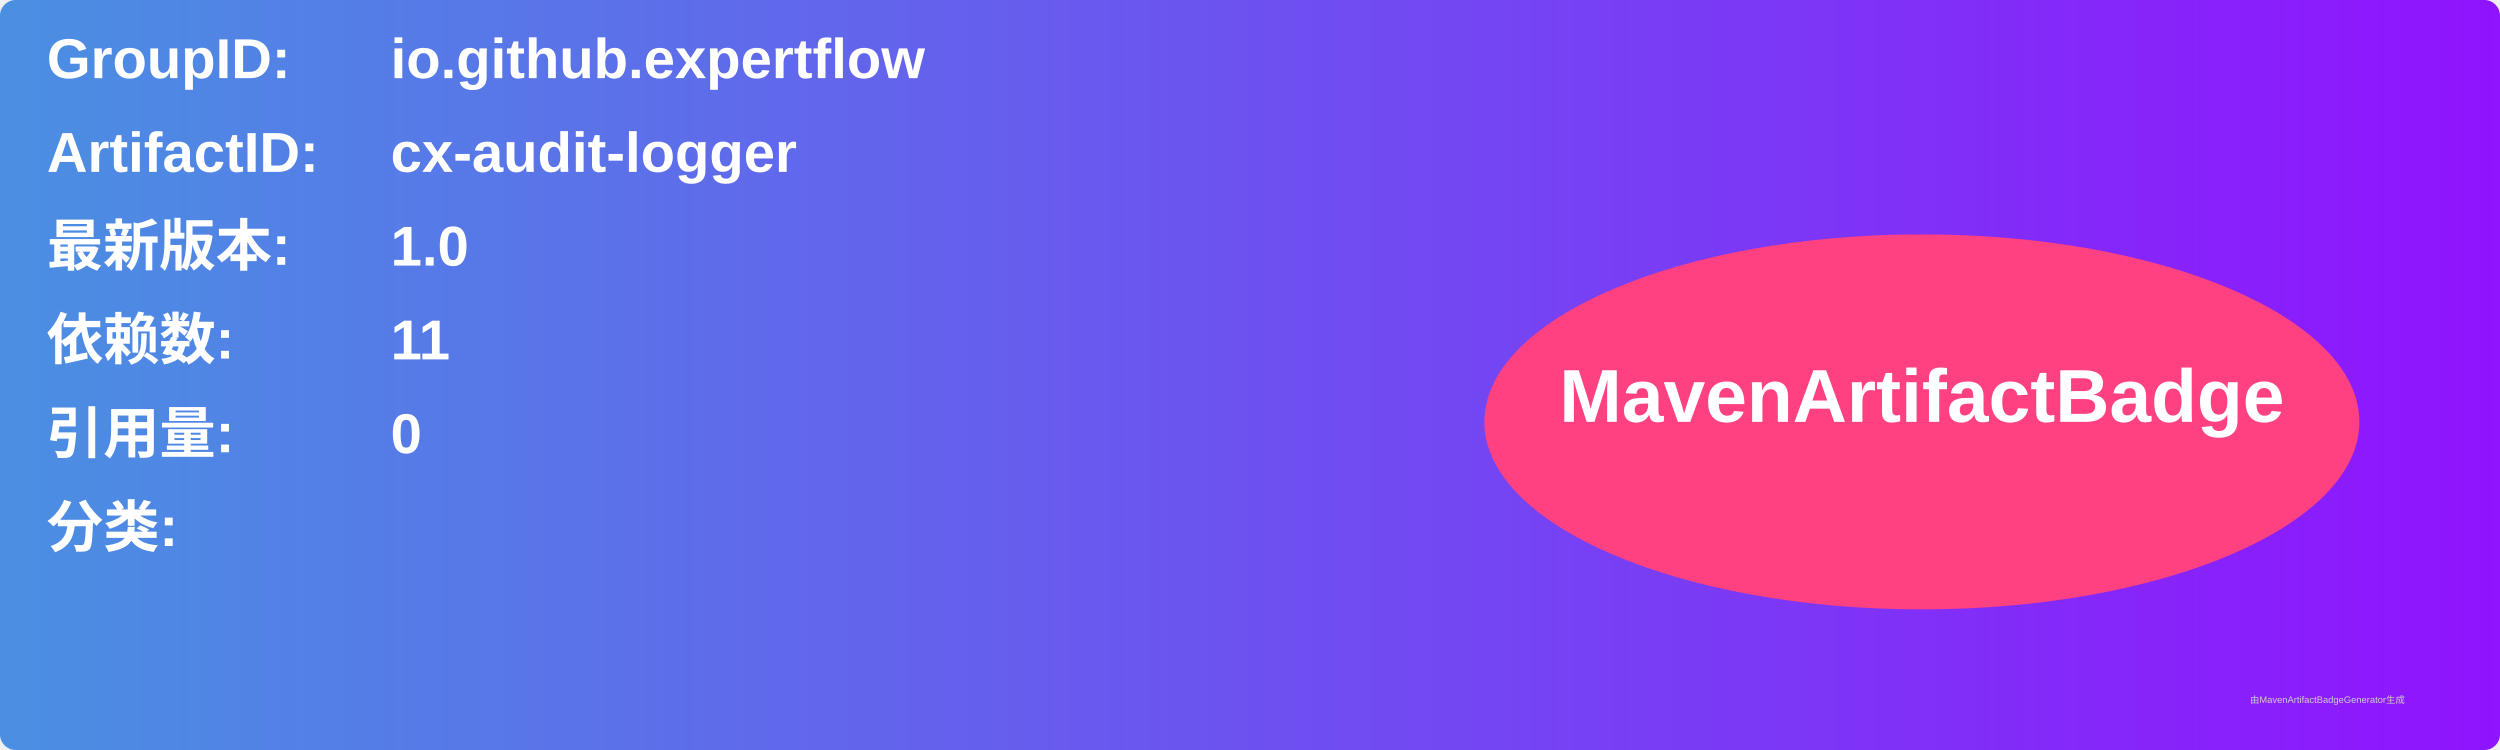
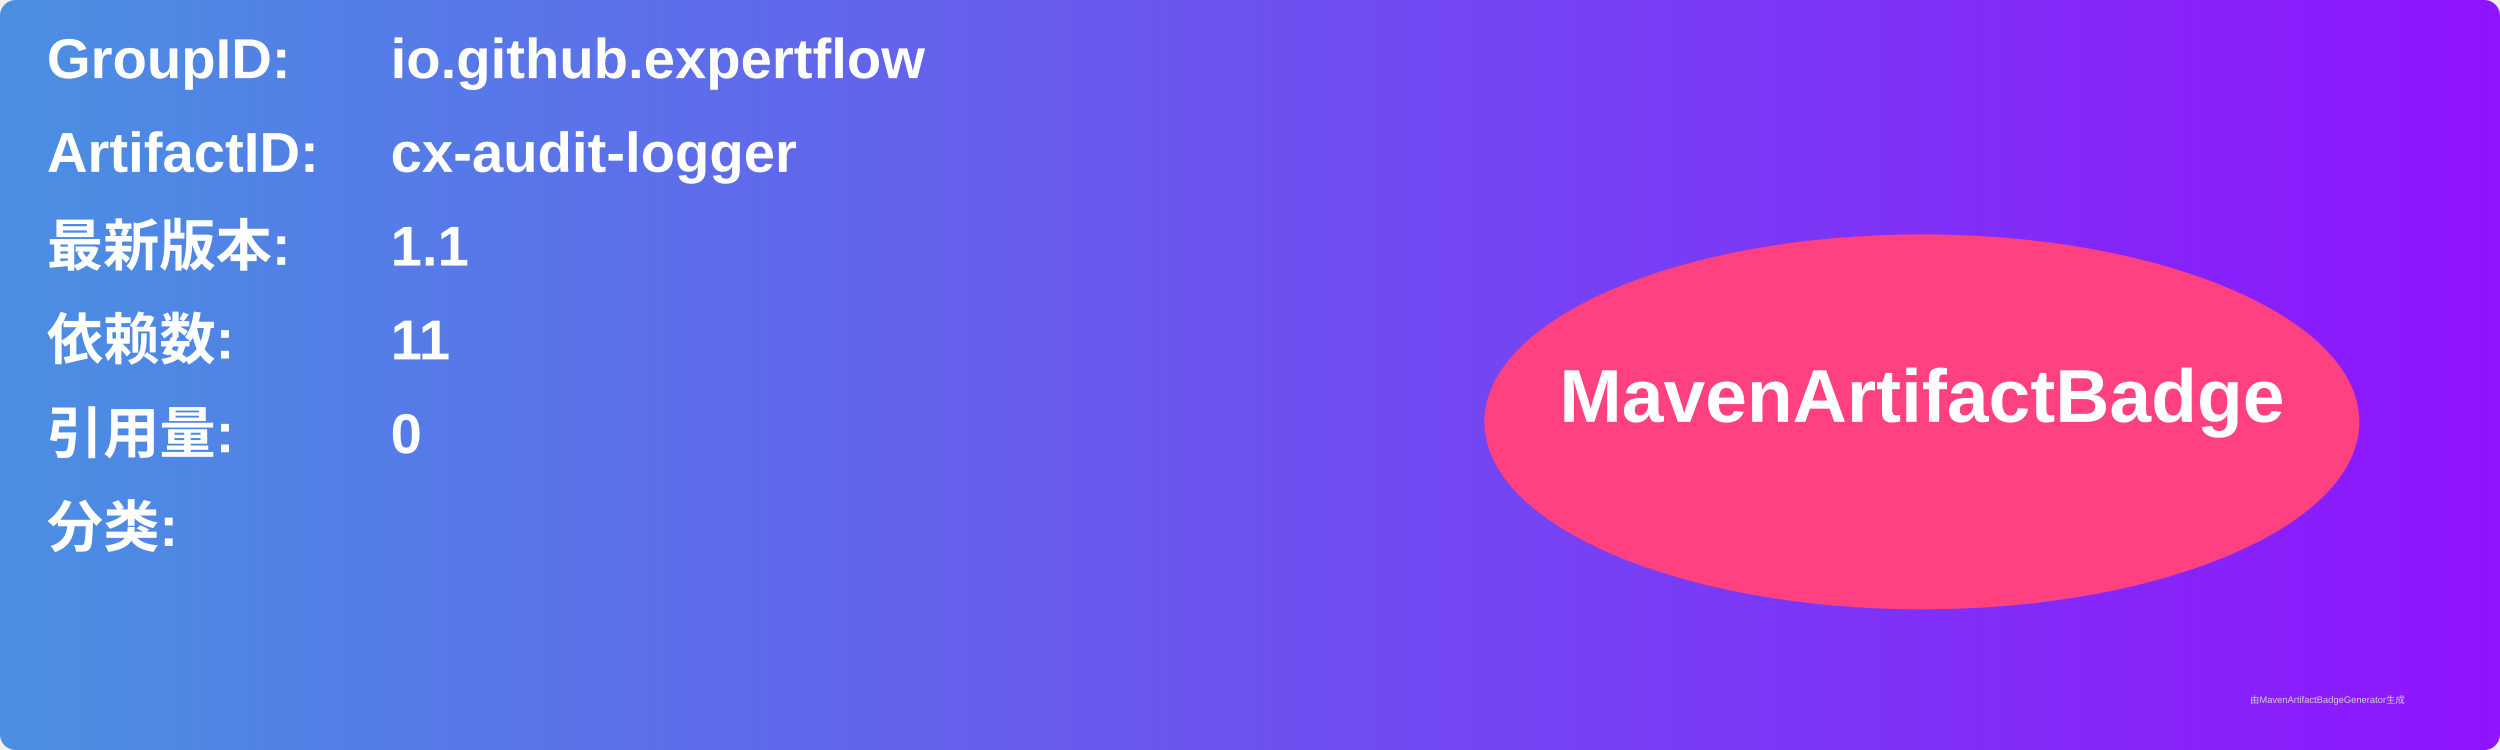
<svg xmlns="http://www.w3.org/2000/svg" width="800" height="240" viewBox="0 0 800 240">
  <linearGradient id="grad" x1="0%" y1="0%" x2="100%" y2="0%">
    <stop offset="0%" stop-color="#4a90e2" />
    <stop offset="100%" stop-color="#9013fe" />
  </linearGradient>
  <rect width="100%" height="100%" rx="5" ry="5" fill="url(#grad)" />
  <g transform="translate(15, 15)">
    <text x="0" y="10" font-family="Arial" font-size="18" fill="white" font-weight="bold" width="260">GroupID:</text>
    <text x="110" y="10" font-family="Arial" font-size="18" fill="white" font-weight="bold" width="460">io.github.expertflow</text>
    <text x="0" y="40" font-family="Arial" font-size="18" fill="white" font-weight="bold" width="260">ArtifactID:</text>
    <text x="110" y="40" font-family="Arial" font-size="18" fill="white" font-weight="bold" width="460">cx-audit-logger</text>
    <text x="0" y="70" font-family="Arial" font-size="18" fill="white" font-weight="bold">最新版本:</text>
    <text x="110" y="70" font-family="Arial" font-size="18" fill="white" font-weight="bold">
-       <tspan font-weight="bold">1.0</tspan>
+       <tspan font-weight="bold">1.1</tspan>
    </text>
    <text x="0" y="100" font-family="Arial" font-size="18" fill="white" font-weight="bold">依赖数: </text>
    <text x="110" y="100" font-family="Arial" font-size="18" fill="white">
      <tspan font-weight="bold">11</tspan>
    </text>
    <text x="0" y="130" font-family="Arial" font-size="18" fill="white" font-weight="bold">引用量: </text>
    <text x="110" y="130" font-family="Arial" font-size="18" fill="white">
      <tspan font-weight="bold">0</tspan>
    </text>
    <text x="0" y="160" font-family="Arial" font-size="18" fill="white" font-weight="bold">分类:</text>
    <text x="10" y="190" font-family="Arial" font-size="10" fill="white">
      <tspan font-weight="bold" />
    </text>
    <ellipse cx="600" cy="120" rx="140" ry="60" fill="#ff4081" />
    <text x="600" y="120" text-anchor="middle" font-family="Arial" font-size="24" fill="white" font-weight="bold">MavenArtifactBadge</text>
  </g>
  <text x="720" y="225" font-family="Arial" font-size="3" fill="#d0d0d0">由MavenArtifactBadgeGenerator生成</text>
</svg>
